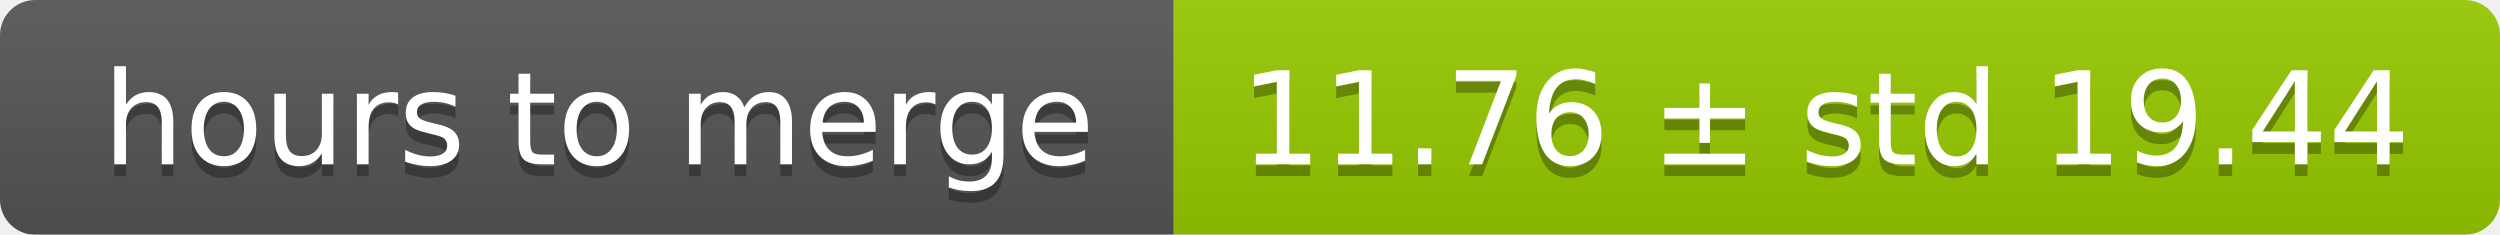
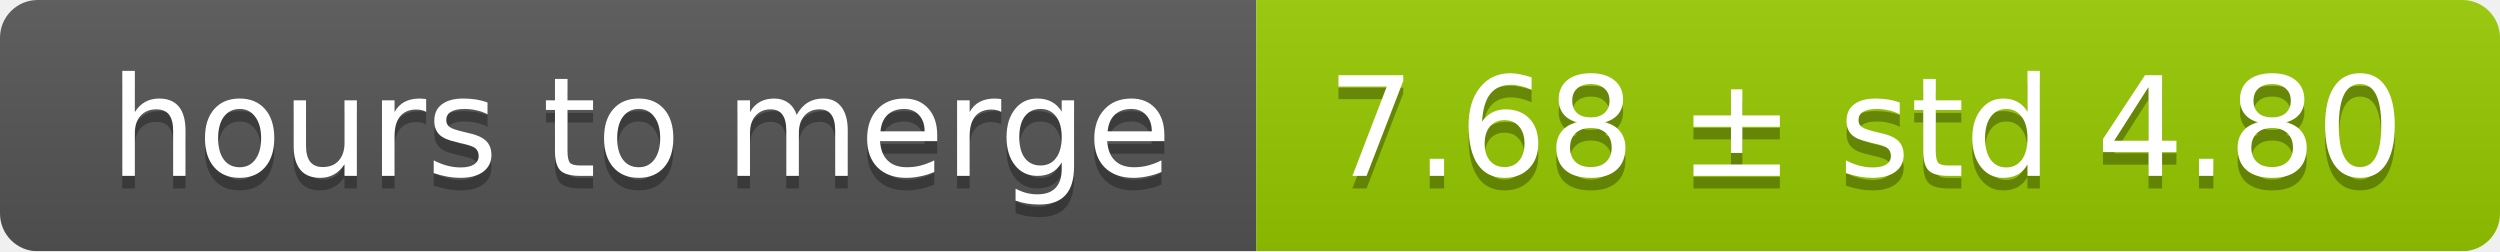
- <svg xmlns="http://www.w3.org/2000/svg" width="213" height="20">
+ <svg xmlns="http://www.w3.org/2000/svg" width="199" height="20">
  <linearGradient id="smooth" x2="0" y2="100%">
    <stop offset="0" stop-color="#bbb" stop-opacity=".1" />
    <stop offset="1" stop-opacity=".1" />
  </linearGradient>
  <mask id="round">
-     <rect width="213" height="20" rx="3" fill="#fff" />
+     <rect width="199" height="20" rx="3" fill="#fff" />
  </mask>
  <g mask="url(#round)">
    <rect width="100" height="20" fill="#555" />
-     <rect x="100" width="113" height="20" fill="#97ca00" />
-     <rect width="213" height="20" fill="url(#smooth)" />
+     <rect x="100" width="99" height="20" fill="#97ca00" />
+     <rect width="199" height="20" fill="url(#smooth)" />
  </g>
  <g fill="#fff" text-anchor="middle" font-family="DejaVu Sans,Verdana,Geneva,sans-serif" font-size="11">
    <text x="51" y="15" fill="#010101" fill-opacity=".3">hours to merge</text>
    <text x="51" y="14">hours to merge</text>
-     <text x="155.5" y="15" fill="#010101" fill-opacity=".3">11.76 ± std 19.44</text>
-     <text x="155.5" y="14">11.76 ± std 19.44</text>
+     <text x="148.5" y="15" fill="#010101" fill-opacity=".3">7.68 ± std 4.80</text>
+     <text x="148.5" y="14">7.68 ± std 4.80</text>
  </g>
</svg>
